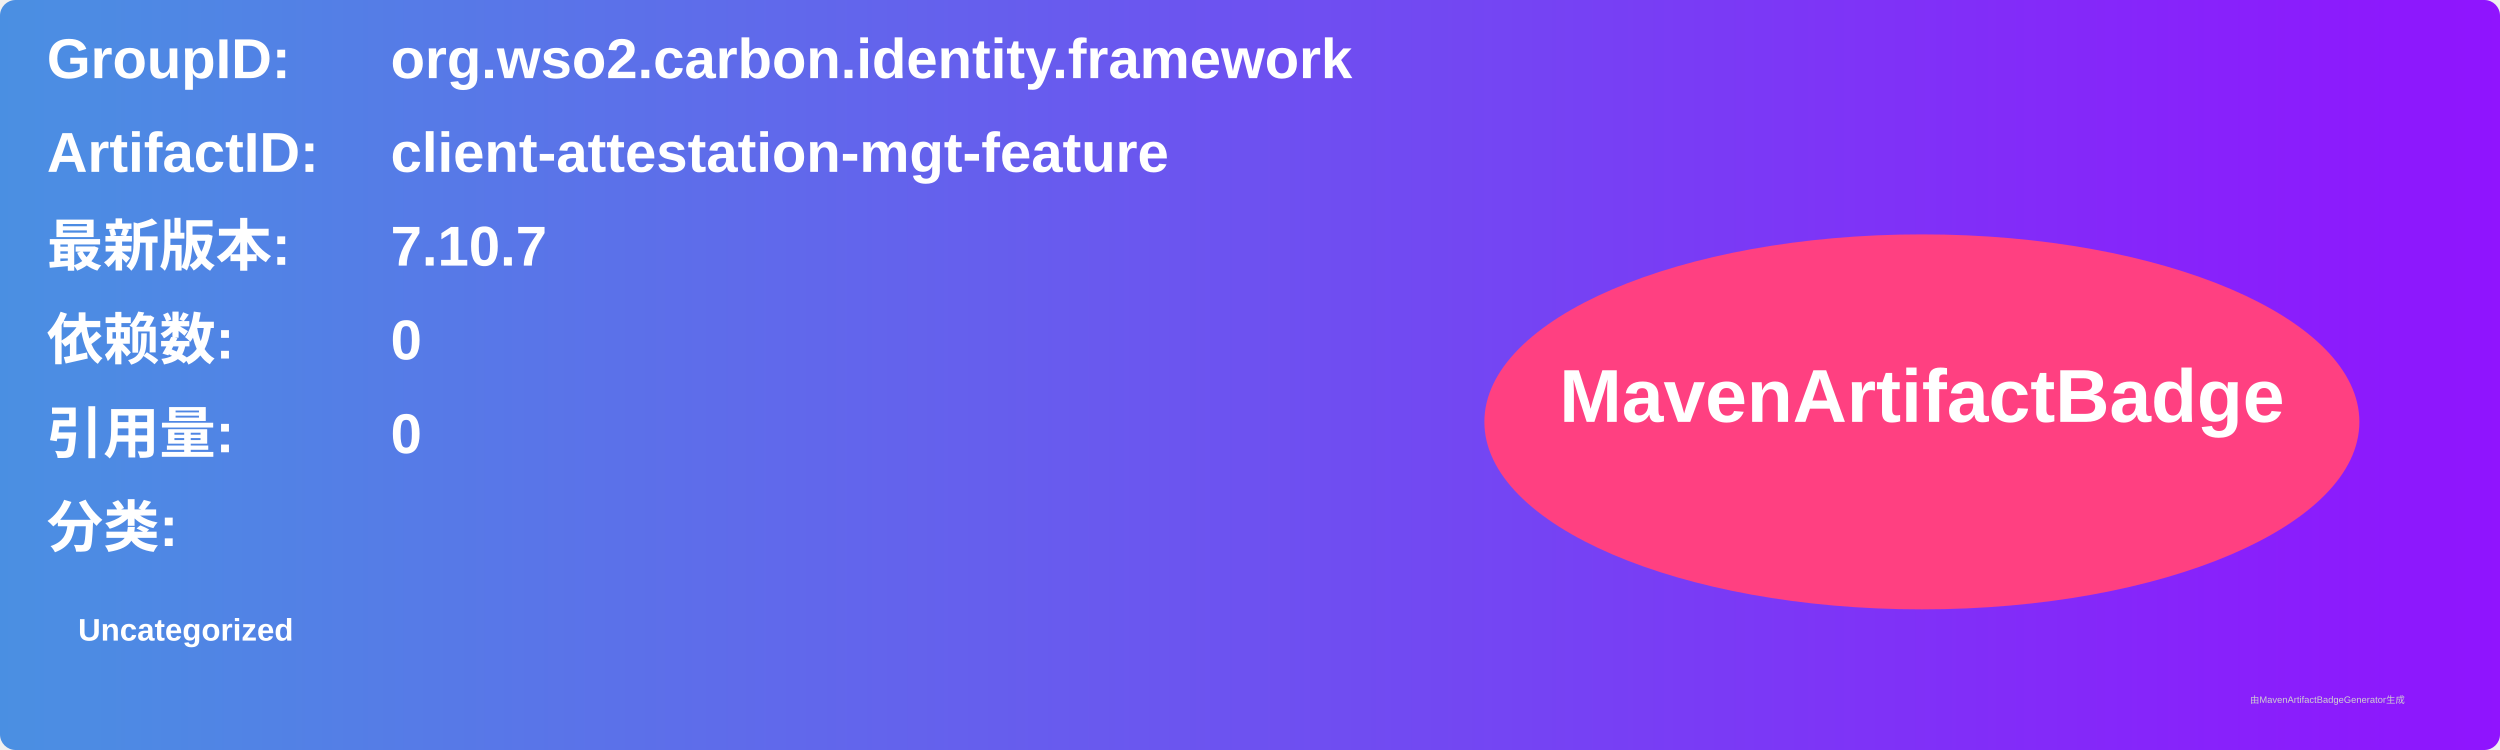
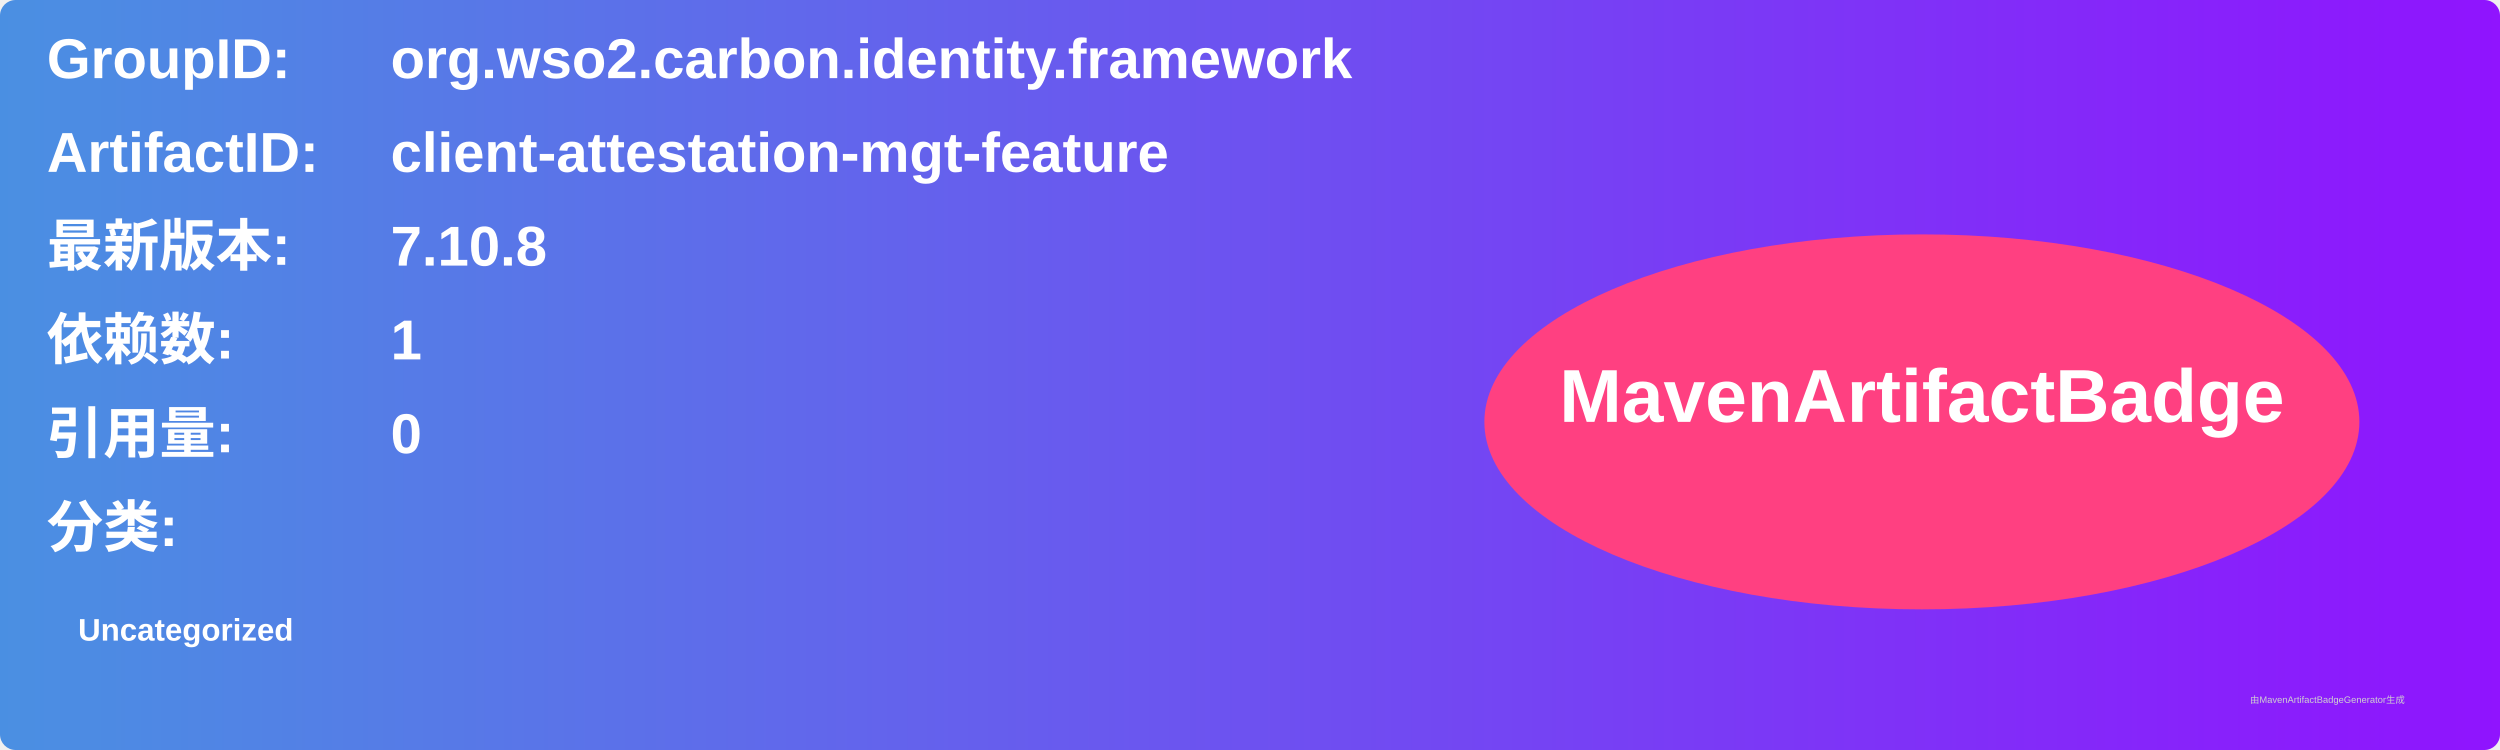
<svg xmlns="http://www.w3.org/2000/svg" width="800" height="240" viewBox="0 0 800 240">
  <linearGradient id="grad" x1="0%" y1="0%" x2="100%" y2="0%">
    <stop offset="0%" stop-color="#4a90e2" />
    <stop offset="100%" stop-color="#9013fe" />
  </linearGradient>
  <rect width="100%" height="100%" rx="5" ry="5" fill="url(#grad)" />
  <g transform="translate(15, 15)">
    <text x="0" y="10" font-family="Arial" font-size="18" fill="white" font-weight="bold" width="260">GroupID:</text>
    <text x="110" y="10" font-family="Arial" font-size="18" fill="white" font-weight="bold" width="460">org.wso2.carbon.identity.framework</text>
    <text x="0" y="40" font-family="Arial" font-size="18" fill="white" font-weight="bold" width="260">ArtifactID:</text>
    <text x="110" y="40" font-family="Arial" font-size="18" fill="white" font-weight="bold" width="460">client-attestation-mgt-feature</text>
    <text x="0" y="70" font-family="Arial" font-size="18" fill="white" font-weight="bold">最新版本:</text>
    <text x="110" y="70" font-family="Arial" font-size="18" fill="white" font-weight="bold">
-       <tspan font-weight="bold">7.10.7</tspan>
+       <tspan font-weight="bold">7.10.8</tspan>
    </text>
    <text x="0" y="100" font-family="Arial" font-size="18" fill="white" font-weight="bold">依赖数: </text>
    <text x="110" y="100" font-family="Arial" font-size="18" fill="white">
-       <tspan font-weight="bold">0</tspan>
+       <tspan font-weight="bold">1</tspan>
    </text>
    <text x="0" y="130" font-family="Arial" font-size="18" fill="white" font-weight="bold">引用量: </text>
    <text x="110" y="130" font-family="Arial" font-size="18" fill="white">
      <tspan font-weight="bold">0</tspan>
    </text>
    <text x="0" y="160" font-family="Arial" font-size="18" fill="white" font-weight="bold">分类:</text>
    <text x="10" y="190" font-family="Arial" font-size="10" fill="white">
      <tspan font-weight="bold">Uncategorized</tspan>
    </text>
    <ellipse cx="600" cy="120" rx="140" ry="60" fill="#ff4081" />
    <text x="600" y="120" text-anchor="middle" font-family="Arial" font-size="24" fill="white" font-weight="bold">MavenArtifactBadge</text>
  </g>
  <text x="720" y="225" font-family="Arial" font-size="3" fill="#d0d0d0">由MavenArtifactBadgeGenerator生成</text>
</svg>
